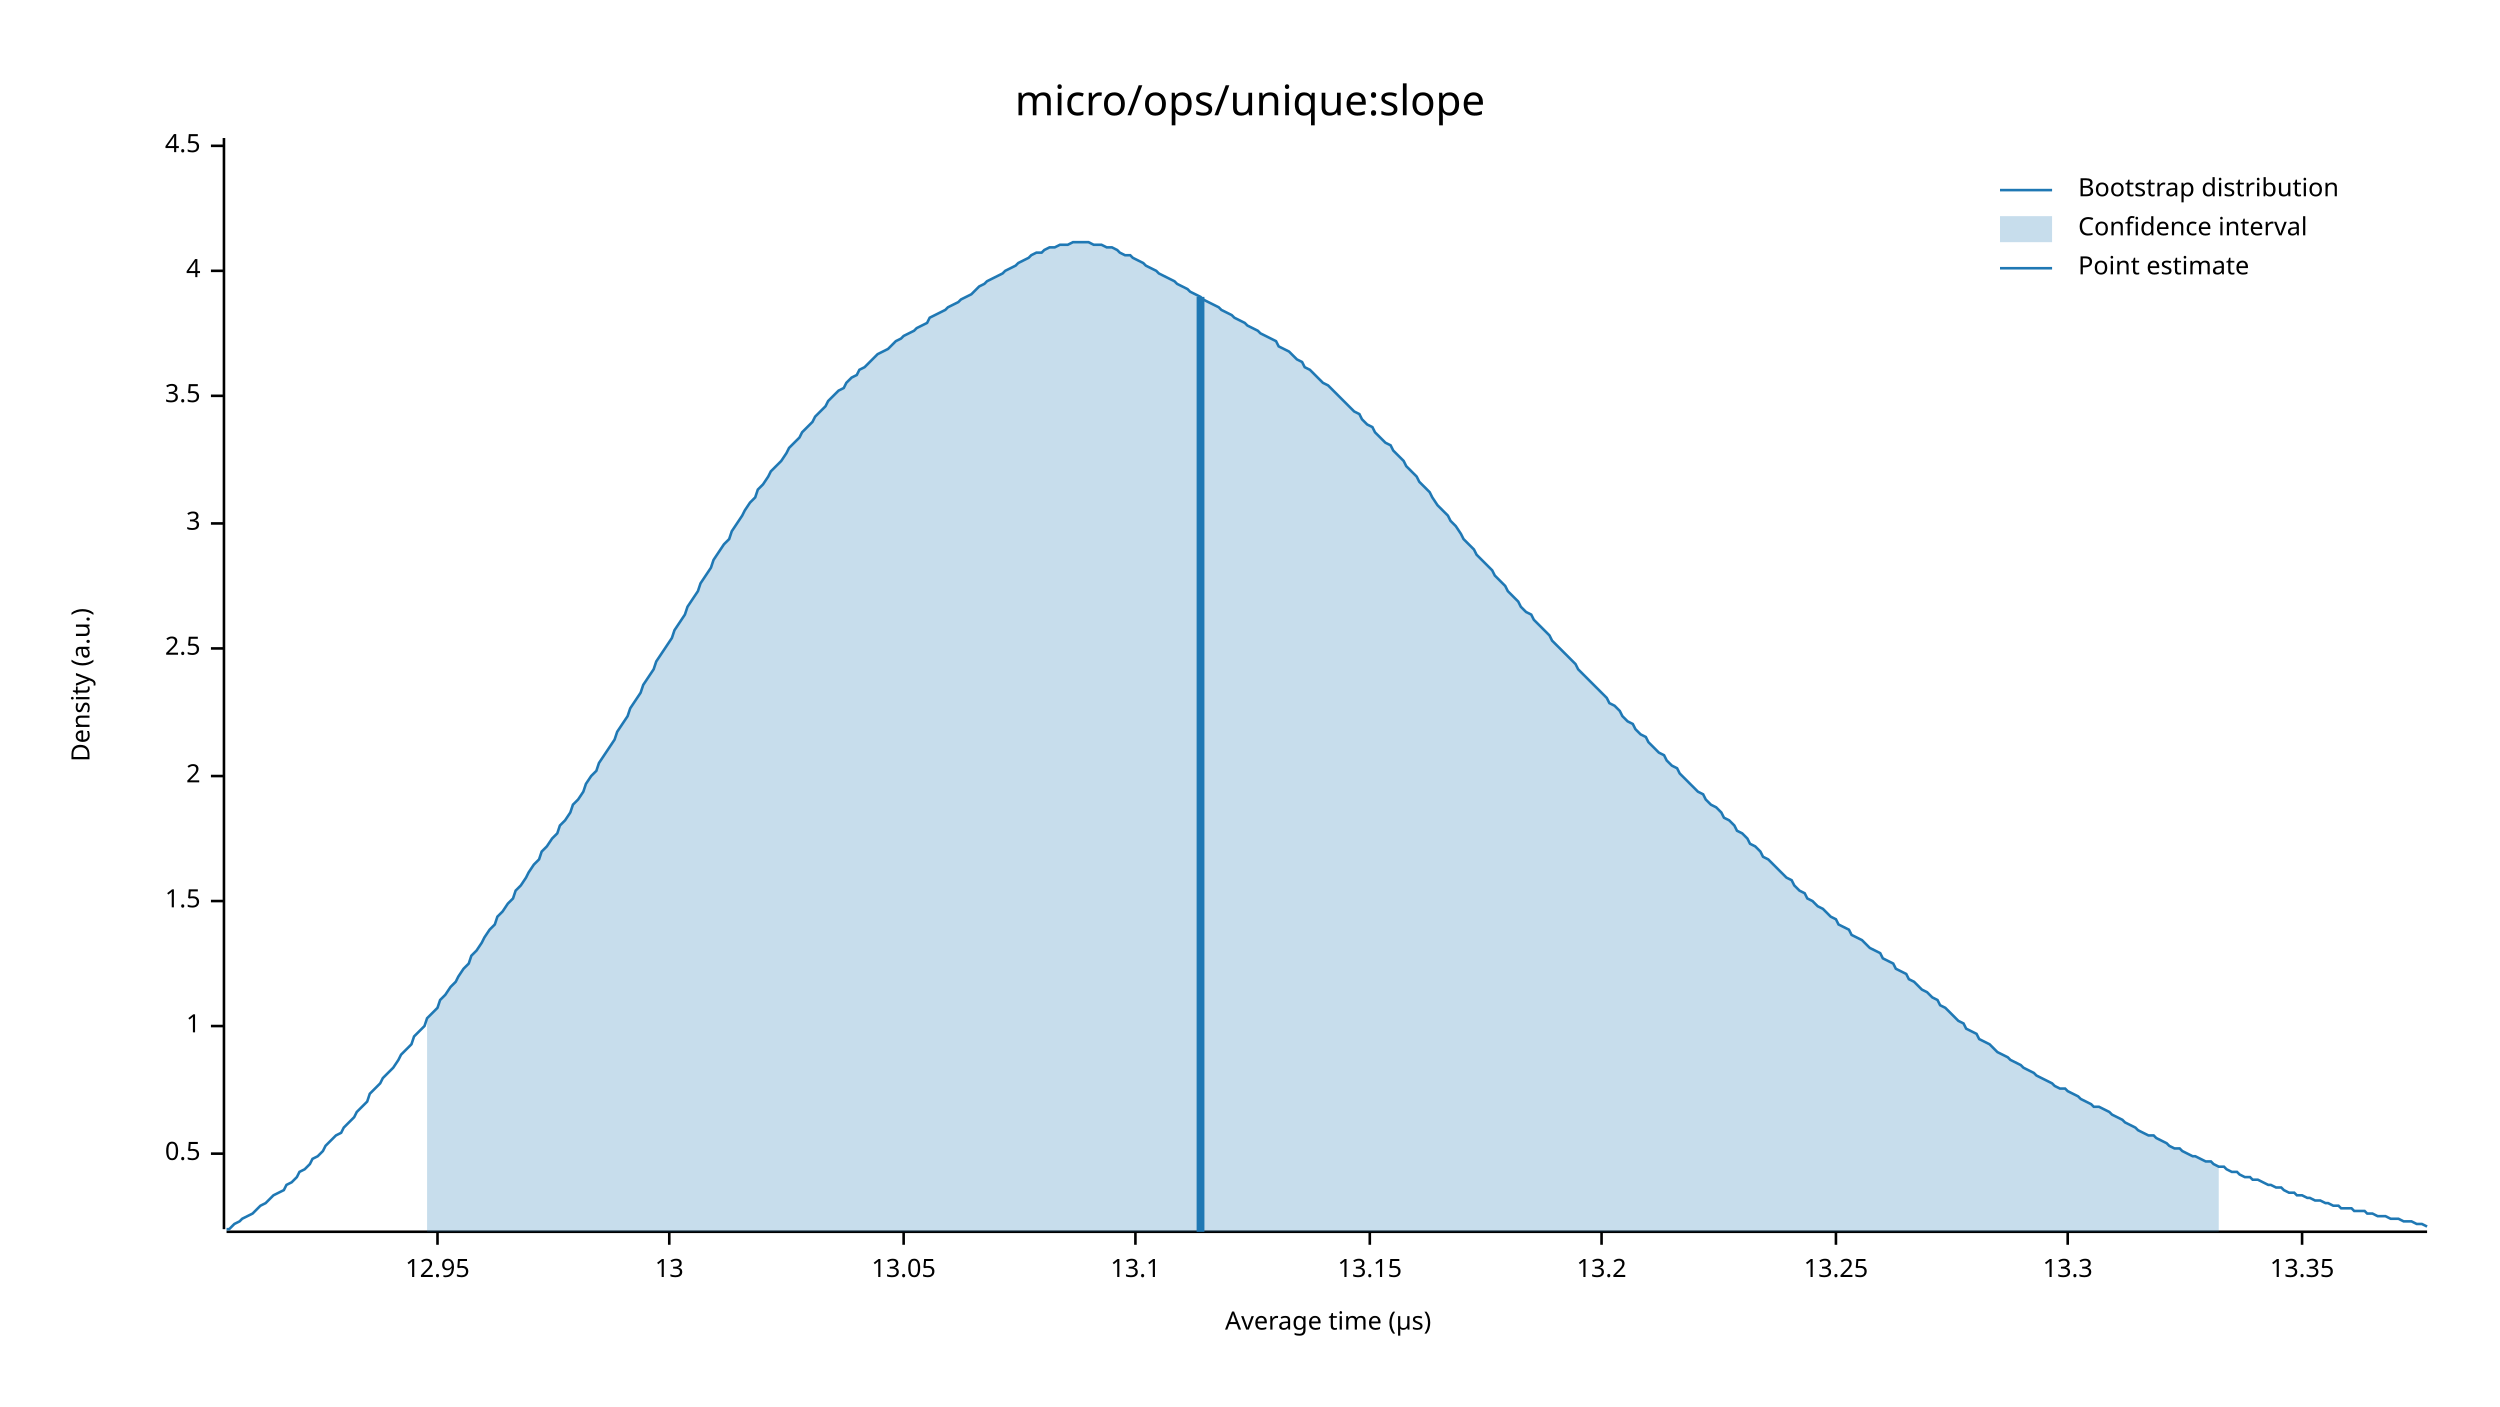
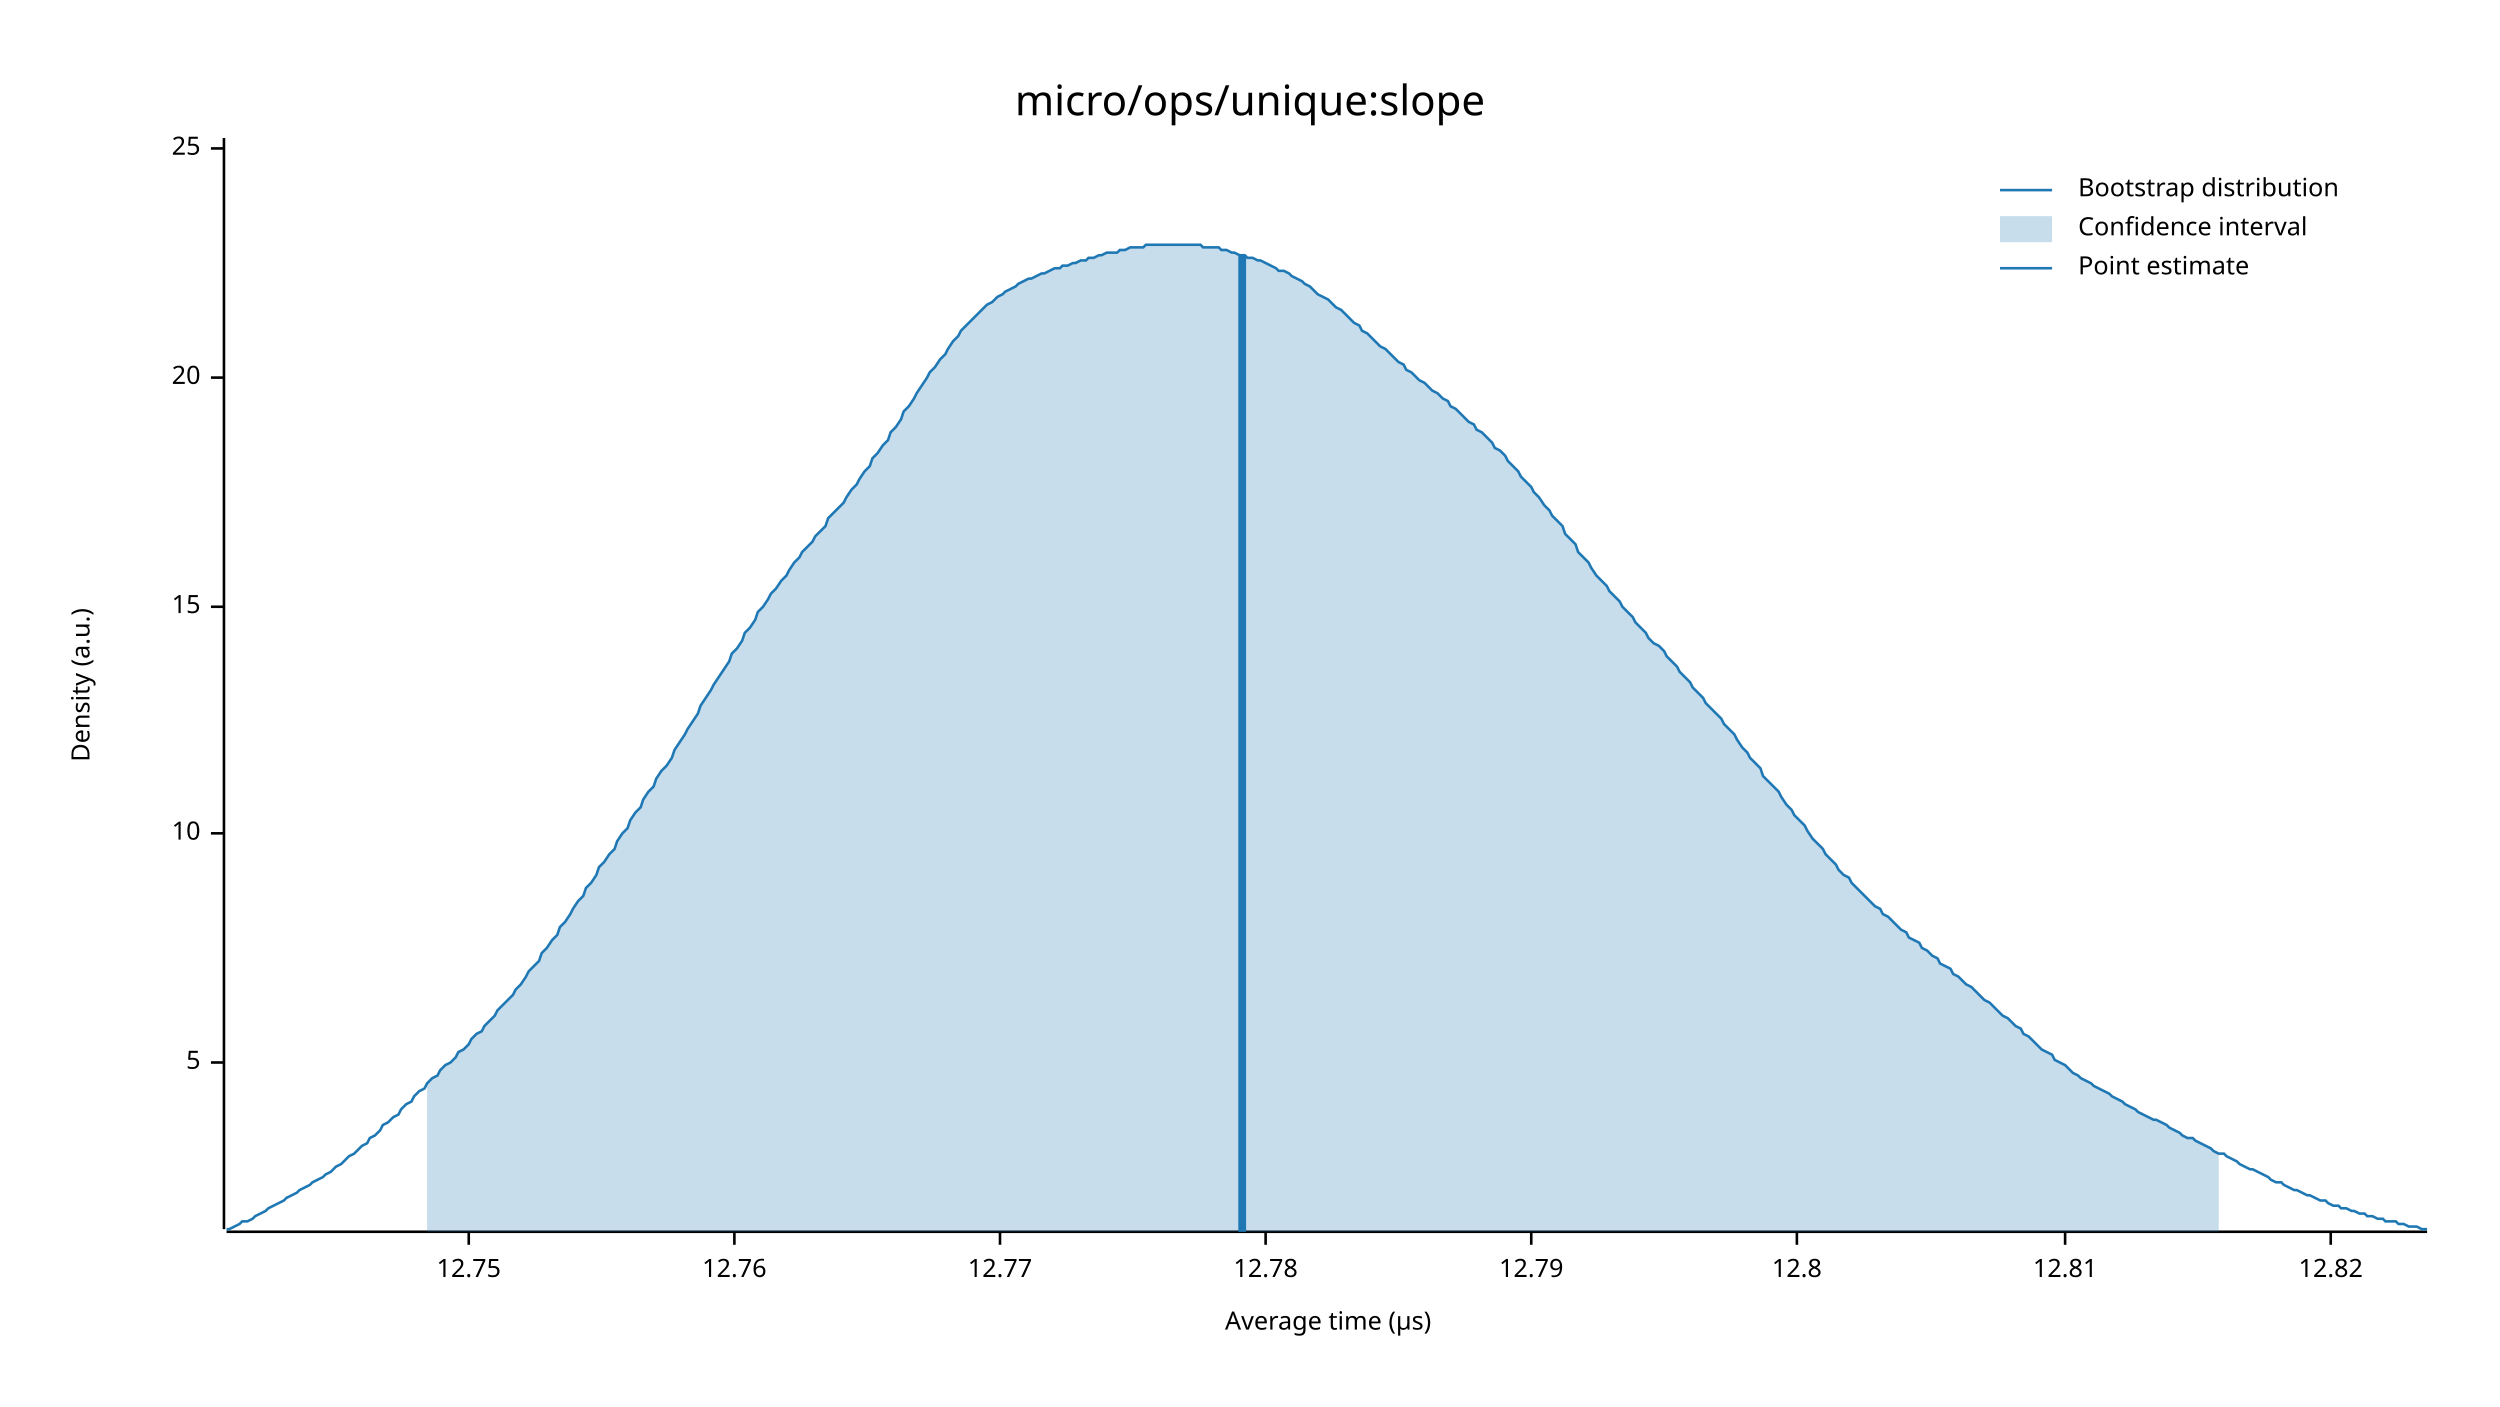
<svg xmlns="http://www.w3.org/2000/svg" width="960" height="540" viewBox="0 0 960 540">
  <text x="480" y="32" dy="0.76em" text-anchor="middle" font-family="sans-serif" font-size="16.129" opacity="1" fill="#000000">
micro/ops/unique:slope
</text>
  <text x="27" y="263" dy="0.76em" text-anchor="middle" font-family="sans-serif" font-size="9.677" opacity="1" fill="#000000" transform="rotate(270, 27, 263)">
Density (a.u.)
</text>
  <text x="510" y="513" dy="-0.5ex" text-anchor="middle" font-family="sans-serif" font-size="9.677" opacity="1" fill="#000000">
Average time (µs)
</text>
  <polyline fill="none" opacity="1" stroke="#000000" stroke-width="1" points="86,53 86,472 " />
-   <text x="77" y="443" dy="0.5ex" text-anchor="end" font-family="sans-serif" font-size="9.677" opacity="1" fill="#000000">
- 0.5
+   <text x="77" y="408" dy="0.5ex" text-anchor="end" font-family="sans-serif" font-size="9.677" opacity="1" fill="#000000">
+ 5
</text>
-   <polyline fill="none" opacity="1" stroke="#000000" stroke-width="1" points="81,443 86,443 " />
-   <text x="77" y="394" dy="0.5ex" text-anchor="end" font-family="sans-serif" font-size="9.677" opacity="1" fill="#000000">
- 1
+   <polyline fill="none" opacity="1" stroke="#000000" stroke-width="1" points="81,408 86,408 " />
+   <text x="77" y="320" dy="0.5ex" text-anchor="end" font-family="sans-serif" font-size="9.677" opacity="1" fill="#000000">
+ 10
</text>
-   <polyline fill="none" opacity="1" stroke="#000000" stroke-width="1" points="81,394 86,394 " />
-   <text x="77" y="346" dy="0.5ex" text-anchor="end" font-family="sans-serif" font-size="9.677" opacity="1" fill="#000000">
- 1.5
+   <polyline fill="none" opacity="1" stroke="#000000" stroke-width="1" points="81,320 86,320 " />
+   <text x="77" y="233" dy="0.5ex" text-anchor="end" font-family="sans-serif" font-size="9.677" opacity="1" fill="#000000">
+ 15
</text>
-   <polyline fill="none" opacity="1" stroke="#000000" stroke-width="1" points="81,346 86,346 " />
-   <text x="77" y="298" dy="0.5ex" text-anchor="end" font-family="sans-serif" font-size="9.677" opacity="1" fill="#000000">
- 2
+   <polyline fill="none" opacity="1" stroke="#000000" stroke-width="1" points="81,233 86,233 " />
+   <text x="77" y="145" dy="0.5ex" text-anchor="end" font-family="sans-serif" font-size="9.677" opacity="1" fill="#000000">
+ 20
</text>
-   <polyline fill="none" opacity="1" stroke="#000000" stroke-width="1" points="81,298 86,298 " />
-   <text x="77" y="249" dy="0.5ex" text-anchor="end" font-family="sans-serif" font-size="9.677" opacity="1" fill="#000000">
- 2.5
+   <polyline fill="none" opacity="1" stroke="#000000" stroke-width="1" points="81,145 86,145 " />
+   <text x="77" y="57" dy="0.5ex" text-anchor="end" font-family="sans-serif" font-size="9.677" opacity="1" fill="#000000">
+ 25
</text>
-   <polyline fill="none" opacity="1" stroke="#000000" stroke-width="1" points="81,249 86,249 " />
-   <text x="77" y="201" dy="0.5ex" text-anchor="end" font-family="sans-serif" font-size="9.677" opacity="1" fill="#000000">
- 3
+   <polyline fill="none" opacity="1" stroke="#000000" stroke-width="1" points="81,57 86,57 " />
+   <polyline fill="none" opacity="1" stroke="#000000" stroke-width="1" points="87,473 932,473 " />
+   <text x="180" y="483" dy="0.76em" text-anchor="middle" font-family="sans-serif" font-size="9.677" opacity="1" fill="#000000">
+ 12.75
</text>
-   <polyline fill="none" opacity="1" stroke="#000000" stroke-width="1" points="81,201 86,201 " />
-   <text x="77" y="152" dy="0.5ex" text-anchor="end" font-family="sans-serif" font-size="9.677" opacity="1" fill="#000000">
- 3.5
+   <polyline fill="none" opacity="1" stroke="#000000" stroke-width="1" points="180,473 180,478 " />
+   <text x="282" y="483" dy="0.76em" text-anchor="middle" font-family="sans-serif" font-size="9.677" opacity="1" fill="#000000">
+ 12.76
</text>
-   <polyline fill="none" opacity="1" stroke="#000000" stroke-width="1" points="81,152 86,152 " />
-   <text x="77" y="104" dy="0.5ex" text-anchor="end" font-family="sans-serif" font-size="9.677" opacity="1" fill="#000000">
- 4
+   <polyline fill="none" opacity="1" stroke="#000000" stroke-width="1" points="282,473 282,478 " />
+   <text x="384" y="483" dy="0.76em" text-anchor="middle" font-family="sans-serif" font-size="9.677" opacity="1" fill="#000000">
+ 12.77
</text>
-   <polyline fill="none" opacity="1" stroke="#000000" stroke-width="1" points="81,104 86,104 " />
-   <text x="77" y="56" dy="0.5ex" text-anchor="end" font-family="sans-serif" font-size="9.677" opacity="1" fill="#000000">
- 4.5
+   <polyline fill="none" opacity="1" stroke="#000000" stroke-width="1" points="384,473 384,478 " />
+   <text x="486" y="483" dy="0.76em" text-anchor="middle" font-family="sans-serif" font-size="9.677" opacity="1" fill="#000000">
+ 12.78
</text>
-   <polyline fill="none" opacity="1" stroke="#000000" stroke-width="1" points="81,56 86,56 " />
-   <polyline fill="none" opacity="1" stroke="#000000" stroke-width="1" points="87,473 932,473 " />
-   <text x="168" y="483" dy="0.76em" text-anchor="middle" font-family="sans-serif" font-size="9.677" opacity="1" fill="#000000">
- 12.95
+   <polyline fill="none" opacity="1" stroke="#000000" stroke-width="1" points="486,473 486,478 " />
+   <text x="588" y="483" dy="0.76em" text-anchor="middle" font-family="sans-serif" font-size="9.677" opacity="1" fill="#000000">
+ 12.79
</text>
-   <polyline fill="none" opacity="1" stroke="#000000" stroke-width="1" points="168,473 168,478 " />
-   <text x="257" y="483" dy="0.76em" text-anchor="middle" font-family="sans-serif" font-size="9.677" opacity="1" fill="#000000">
- 13
+   <polyline fill="none" opacity="1" stroke="#000000" stroke-width="1" points="588,473 588,478 " />
+   <text x="690" y="483" dy="0.76em" text-anchor="middle" font-family="sans-serif" font-size="9.677" opacity="1" fill="#000000">
+ 12.8
</text>
-   <polyline fill="none" opacity="1" stroke="#000000" stroke-width="1" points="257,473 257,478 " />
-   <text x="347" y="483" dy="0.76em" text-anchor="middle" font-family="sans-serif" font-size="9.677" opacity="1" fill="#000000">
- 13.05
+   <polyline fill="none" opacity="1" stroke="#000000" stroke-width="1" points="690,473 690,478 " />
+   <text x="793" y="483" dy="0.76em" text-anchor="middle" font-family="sans-serif" font-size="9.677" opacity="1" fill="#000000">
+ 12.81
</text>
-   <polyline fill="none" opacity="1" stroke="#000000" stroke-width="1" points="347,473 347,478 " />
-   <text x="436" y="483" dy="0.76em" text-anchor="middle" font-family="sans-serif" font-size="9.677" opacity="1" fill="#000000">
- 13.1
+   <polyline fill="none" opacity="1" stroke="#000000" stroke-width="1" points="793,473 793,478 " />
+   <text x="895" y="483" dy="0.76em" text-anchor="middle" font-family="sans-serif" font-size="9.677" opacity="1" fill="#000000">
+ 12.82
</text>
-   <polyline fill="none" opacity="1" stroke="#000000" stroke-width="1" points="436,473 436,478 " />
-   <text x="526" y="483" dy="0.76em" text-anchor="middle" font-family="sans-serif" font-size="9.677" opacity="1" fill="#000000">
- 13.15
- </text>
-   <polyline fill="none" opacity="1" stroke="#000000" stroke-width="1" points="526,473 526,478 " />
-   <text x="615" y="483" dy="0.76em" text-anchor="middle" font-family="sans-serif" font-size="9.677" opacity="1" fill="#000000">
- 13.2
- </text>
-   <polyline fill="none" opacity="1" stroke="#000000" stroke-width="1" points="615,473 615,478 " />
-   <text x="705" y="483" dy="0.76em" text-anchor="middle" font-family="sans-serif" font-size="9.677" opacity="1" fill="#000000">
- 13.25
- </text>
-   <polyline fill="none" opacity="1" stroke="#000000" stroke-width="1" points="705,473 705,478 " />
-   <text x="794" y="483" dy="0.76em" text-anchor="middle" font-family="sans-serif" font-size="9.677" opacity="1" fill="#000000">
- 13.3
- </text>
-   <polyline fill="none" opacity="1" stroke="#000000" stroke-width="1" points="794,473 794,478 " />
-   <text x="884" y="483" dy="0.76em" text-anchor="middle" font-family="sans-serif" font-size="9.677" opacity="1" fill="#000000">
- 13.35
- </text>
-   <polyline fill="none" opacity="1" stroke="#000000" stroke-width="1" points="884,473 884,478 " />
-   <polyline fill="none" opacity="1" stroke="#1F78B4" stroke-width="1" points="87,472 88,472 90,470 92,469 93,468 95,467 97,466 98,465 100,463 102,462 103,461 105,459 107,458 109,457 110,455 112,454 114,452 115,450 117,449 119,447 120,445 122,444 124,442 125,440 127,438 129,436 131,435 132,433 134,431 136,429 137,427 139,425 141,423 142,420 144,418 146,416 147,414 149,412 151,410 153,407 154,405 156,403 158,401 159,398 161,396 163,394 164,391 166,389 168,387 169,384 171,382 173,379 175,377 176,375 178,372 180,370 181,367 183,365 185,362 186,360 188,357 190,355 191,352 193,350 195,347 197,345 198,342 200,340 202,337 203,335 205,332 207,330 208,327 210,325 212,322 214,320 215,317 217,315 219,312 220,309 222,307 224,304 225,301 227,298 229,296 230,293 232,290 234,287 236,284 237,281 239,278 241,275 242,272 244,269 246,266 247,263 249,260 251,257 252,254 254,251 256,248 258,245 259,242 261,239 263,236 264,233 266,230 268,227 269,224 271,221 273,218 274,215 276,212 278,209 280,207 281,204 283,201 285,198 286,196 288,193 290,191 291,188 293,186 295,183 296,181 298,179 300,177 302,174 303,172 305,170 307,168 308,166 310,164 312,162 313,160 315,158 317,156 318,154 320,152 322,150 324,149 325,147 327,145 329,144 330,142 332,141 334,139 335,138 337,136 339,135 341,134 342,133 344,131 346,130 347,129 349,128 351,127 352,126 354,125 356,124 357,122 359,121 361,120 363,119 364,118 366,117 368,116 369,115 371,114 373,113 374,112 376,110 378,109 379,108 381,107 383,106 385,105 386,104 388,103 390,102 391,101 393,100 395,99 396,98 398,97 400,97 401,96 403,95 405,95 407,94 408,94 410,94 412,93 413,93 415,93 417,93 418,93 420,94 422,94 423,94 425,95 427,95 429,96 430,97 432,98 434,98 435,99 437,100 439,101 440,102 442,103 444,104 445,105 447,106 449,107 451,108 452,109 454,110 456,111 457,112 459,113 461,114 462,115 464,116 466,117 468,118 469,119 471,120 473,121 474,122 476,123 478,124 479,125 481,126 483,127 484,128 486,129 488,130 490,131 491,133 493,134 495,135 496,136 498,138 500,139 501,141 503,142 505,144 506,145 508,147 510,148 512,150 513,151 515,153 517,155 518,156 520,158 522,159 523,161 525,163 527,164 528,166 530,168 532,170 534,171 535,173 537,175 539,177 540,179 542,181 544,183 545,185 547,187 549,189 550,191 552,194 554,196 556,198 557,200 559,202 561,205 562,207 564,209 566,211 567,213 569,215 571,217 573,219 574,221 576,223 578,225 579,227 581,229 583,231 584,233 586,235 588,236 589,238 591,240 593,242 595,244 596,246 598,248 600,250 601,251 603,253 605,255 606,257 608,259 610,261 611,262 613,264 615,266 617,268 618,270 620,271 622,273 623,275 625,277 627,278 628,280 630,282 632,283 633,285 635,287 637,289 639,290 640,292 642,294 644,295 645,297 647,299 649,301 650,302 652,304 654,305 655,307 657,309 659,310 661,312 662,314 664,315 666,317 667,319 669,320 671,322 672,324 674,325 676,327 677,329 679,330 681,332 683,334 684,335 686,337 688,338 689,340 691,342 693,343 694,345 696,346 698,348 700,349 701,350 703,352 705,353 706,355 708,356 710,357 711,359 713,360 715,361 716,362 718,364 720,365 722,366 723,368 725,369 727,370 728,372 730,373 732,374 733,376 735,377 737,379 738,380 740,381 742,383 744,384 745,386 747,387 749,389 750,390 752,392 754,393 755,395 757,396 759,397 760,399 762,400 764,401 766,403 767,404 769,405 771,406 772,407 774,408 776,409 777,410 779,411 781,412 782,413 784,414 786,415 788,416 789,417 791,418 793,418 794,419 796,420 798,421 799,422 801,423 803,424 804,425 806,425 808,426 810,427 811,428 813,429 815,430 816,431 818,432 820,433 821,434 823,435 825,436 827,436 828,437 830,438 832,439 833,440 835,441 837,441 838,442 840,443 842,444 843,444 845,445 847,446 849,446 850,447 852,448 854,448 855,449 857,450 859,450 860,451 862,452 864,452 865,453 867,453 869,454 871,455 872,455 874,456 876,456 877,457 879,458 881,458 882,459 884,459 886,460 887,460 889,461 891,461 893,462 894,462 896,463 898,463 899,464 901,464 903,464 904,465 906,465 908,465 909,466 911,466 913,467 915,467 916,467 918,468 920,468 921,468 923,469 925,469 926,469 928,470 930,470 932,471 " />
-   <polygon opacity="0.25" fill="#1F78B4" points="164,391 166,389 168,387 169,384 171,382 173,379 175,377 176,375 178,372 180,370 181,367 183,365 185,362 186,360 188,357 190,355 191,352 193,350 195,347 197,345 198,342 200,340 202,337 203,335 205,332 207,330 208,327 210,325 212,322 214,320 215,317 217,315 219,312 220,309 222,307 224,304 225,301 227,298 229,296 230,293 232,290 234,287 236,284 237,281 239,278 241,275 242,272 244,269 246,266 247,263 249,260 251,257 252,254 254,251 256,248 258,245 259,242 261,239 263,236 264,233 266,230 268,227 269,224 271,221 273,218 274,215 276,212 278,209 280,207 281,204 283,201 285,198 286,196 288,193 290,191 291,188 293,186 295,183 296,181 298,179 300,177 302,174 303,172 305,170 307,168 308,166 310,164 312,162 313,160 315,158 317,156 318,154 320,152 322,150 324,149 325,147 327,145 329,144 330,142 332,141 334,139 335,138 337,136 339,135 341,134 342,133 344,131 346,130 347,129 349,128 351,127 352,126 354,125 356,124 357,122 359,121 361,120 363,119 364,118 366,117 368,116 369,115 371,114 373,113 374,112 376,110 378,109 379,108 381,107 383,106 385,105 386,104 388,103 390,102 391,101 393,100 395,99 396,98 398,97 400,97 401,96 403,95 405,95 407,94 408,94 410,94 412,93 413,93 415,93 417,93 418,93 420,94 422,94 423,94 425,95 427,95 429,96 430,97 432,98 434,98 435,99 437,100 439,101 440,102 442,103 444,104 445,105 447,106 449,107 451,108 452,109 454,110 456,111 457,112 459,113 461,114 462,115 464,116 466,117 468,118 469,119 471,120 473,121 474,122 476,123 478,124 479,125 481,126 483,127 484,128 486,129 488,130 490,131 491,133 493,134 495,135 496,136 498,138 500,139 501,141 503,142 505,144 506,145 508,147 510,148 512,150 513,151 515,153 517,155 518,156 520,158 522,159 523,161 525,163 527,164 528,166 530,168 532,170 534,171 535,173 537,175 539,177 540,179 542,181 544,183 545,185 547,187 549,189 550,191 552,194 554,196 556,198 557,200 559,202 561,205 562,207 564,209 566,211 567,213 569,215 571,217 573,219 574,221 576,223 578,225 579,227 581,229 583,231 584,233 586,235 588,236 589,238 591,240 593,242 595,244 596,246 598,248 600,250 601,251 603,253 605,255 606,257 608,259 610,261 611,262 613,264 615,266 617,268 618,270 620,271 622,273 623,275 625,277 627,278 628,280 630,282 632,283 633,285 635,287 637,289 639,290 640,292 642,294 644,295 645,297 647,299 649,301 650,302 652,304 654,305 655,307 657,309 659,310 661,312 662,314 664,315 666,317 667,319 669,320 671,322 672,324 674,325 676,327 677,329 679,330 681,332 683,334 684,335 686,337 688,338 689,340 691,342 693,343 694,345 696,346 698,348 700,349 701,350 703,352 705,353 706,355 708,356 710,357 711,359 713,360 715,361 716,362 718,364 720,365 722,366 723,368 725,369 727,370 728,372 730,373 732,374 733,376 735,377 737,379 738,380 740,381 742,383 744,384 745,386 747,387 749,389 750,390 752,392 754,393 755,395 757,396 759,397 760,399 762,400 764,401 766,403 767,404 769,405 771,406 772,407 774,408 776,409 777,410 779,411 781,412 782,413 784,414 786,415 788,416 789,417 791,418 793,418 794,419 796,420 798,421 799,422 801,423 803,424 804,425 806,425 808,426 810,427 811,428 813,429 815,430 816,431 818,432 820,433 821,434 823,435 825,436 827,436 828,437 830,438 832,439 833,440 835,441 837,441 838,442 840,443 842,444 843,444 845,445 847,446 849,446 850,447 852,448 852,473 164,473 " />
-   <polyline fill="none" opacity="1" stroke="#1F78B4" stroke-width="3" points="461,473 461,114 " />
+   <polyline fill="none" opacity="1" stroke="#000000" stroke-width="1" points="895,473 895,478 " />
+   <polyline fill="none" opacity="1" stroke="#1F78B4" stroke-width="1" points="87,472 88,472 90,471 92,470 93,469 95,469 97,468 98,467 100,466 102,465 103,464 105,463 107,462 109,461 110,460 112,459 114,458 115,457 117,456 119,455 120,454 122,453 124,452 125,451 127,450 129,448 131,447 132,446 134,444 136,443 137,442 139,440 141,439 142,437 144,436 146,434 147,432 149,431 151,429 153,428 154,426 156,424 158,423 159,421 161,419 163,418 164,416 166,414 168,413 169,411 171,409 173,408 175,406 176,404 178,403 180,401 181,399 183,397 185,396 186,394 188,392 190,390 191,388 193,386 195,384 197,382 198,380 200,378 202,375 203,373 205,371 207,369 208,366 210,364 212,361 214,359 215,356 217,354 219,351 220,349 222,346 224,344 225,341 227,339 229,336 230,333 232,331 234,328 236,326 237,323 239,320 241,318 242,315 244,312 246,310 247,307 249,304 251,302 252,299 254,296 256,294 258,291 259,288 261,285 263,282 264,280 266,277 268,274 269,271 271,268 273,265 274,263 276,260 278,257 280,254 281,251 283,249 285,246 286,243 288,241 290,238 291,235 293,233 295,230 296,228 298,226 300,223 302,221 303,219 305,216 307,214 308,212 310,210 312,208 313,206 315,204 317,202 318,199 320,197 322,195 324,193 325,191 327,188 329,186 330,184 332,181 334,179 335,176 337,174 339,171 341,169 342,166 344,164 346,161 347,158 349,156 351,153 352,151 354,148 356,145 357,143 359,141 361,138 363,136 364,134 366,131 368,129 369,127 371,125 373,123 374,122 376,120 378,118 379,117 381,116 383,114 385,113 386,112 388,111 390,110 391,109 393,108 395,107 396,107 398,106 400,105 401,105 403,104 405,103 407,103 408,102 410,102 412,101 413,101 415,100 417,100 418,99 420,99 422,98 423,98 425,97 427,97 429,97 430,96 432,96 434,95 435,95 437,95 439,95 440,94 442,94 444,94 445,94 447,94 449,94 451,94 452,94 454,94 456,94 457,94 459,94 461,94 462,95 464,95 466,95 468,95 469,96 471,96 473,97 474,97 476,98 478,98 479,99 481,99 483,100 484,100 486,101 488,102 490,103 491,104 493,104 495,105 496,106 498,107 500,108 501,109 503,110 505,112 506,113 508,114 510,115 512,117 513,118 515,119 517,121 518,122 520,124 522,125 523,127 525,128 527,130 528,131 530,133 532,134 534,136 535,137 537,139 539,140 540,142 542,143 544,145 545,146 547,147 549,149 550,150 552,151 554,153 556,154 557,156 559,157 561,159 562,160 564,162 566,163 567,165 569,166 571,168 573,170 574,172 576,173 578,175 579,177 581,179 583,181 584,183 586,185 588,187 589,189 591,191 593,194 595,196 596,198 598,200 600,202 601,205 603,207 605,209 606,212 608,214 610,216 611,218 613,221 615,223 617,225 618,227 620,229 622,231 623,233 625,235 627,237 628,239 630,241 632,243 633,245 635,247 637,248 639,250 640,252 642,254 644,256 645,258 647,260 649,262 650,264 652,266 654,268 655,270 657,272 659,274 661,276 662,278 664,280 666,282 667,284 669,287 671,289 672,291 674,293 676,295 677,298 679,300 681,302 683,304 684,306 686,309 688,311 689,313 691,315 693,317 694,319 696,322 698,324 700,326 701,328 703,330 705,332 706,334 708,336 710,337 711,339 713,341 715,343 716,344 718,346 720,348 722,349 723,351 725,352 727,354 728,355 730,357 732,358 733,360 735,361 737,362 738,364 740,365 742,367 744,368 745,370 747,371 749,372 750,374 752,375 754,377 755,378 757,379 759,381 760,382 762,384 764,385 766,387 767,388 769,390 771,391 772,392 774,394 776,395 777,397 779,398 781,400 782,401 784,403 786,404 788,405 789,407 791,408 793,409 794,410 796,412 798,413 799,414 801,415 803,416 804,417 806,418 808,419 810,420 811,421 813,422 815,423 816,424 818,425 820,426 821,427 823,428 825,429 827,430 828,430 830,431 832,432 833,433 835,434 837,435 838,436 840,437 842,437 843,438 845,439 847,440 849,441 850,442 852,443 854,443 855,444 857,445 859,446 860,447 862,448 864,449 865,449 867,450 869,451 871,452 872,453 874,454 876,454 877,455 879,456 881,457 882,457 884,458 886,459 887,459 889,460 891,461 893,461 894,462 896,463 898,463 899,464 901,464 903,465 904,465 906,466 908,466 909,467 911,467 913,468 915,468 916,469 918,469 920,469 921,470 923,470 925,471 926,471 928,471 930,472 932,472 " />
+   <polygon opacity="0.25" fill="#1F78B4" points="164,416 166,414 168,413 169,411 171,409 173,408 175,406 176,404 178,403 180,401 181,399 183,397 185,396 186,394 188,392 190,390 191,388 193,386 195,384 197,382 198,380 200,378 202,375 203,373 205,371 207,369 208,366 210,364 212,361 214,359 215,356 217,354 219,351 220,349 222,346 224,344 225,341 227,339 229,336 230,333 232,331 234,328 236,326 237,323 239,320 241,318 242,315 244,312 246,310 247,307 249,304 251,302 252,299 254,296 256,294 258,291 259,288 261,285 263,282 264,280 266,277 268,274 269,271 271,268 273,265 274,263 276,260 278,257 280,254 281,251 283,249 285,246 286,243 288,241 290,238 291,235 293,233 295,230 296,228 298,226 300,223 302,221 303,219 305,216 307,214 308,212 310,210 312,208 313,206 315,204 317,202 318,199 320,197 322,195 324,193 325,191 327,188 329,186 330,184 332,181 334,179 335,176 337,174 339,171 341,169 342,166 344,164 346,161 347,158 349,156 351,153 352,151 354,148 356,145 357,143 359,141 361,138 363,136 364,134 366,131 368,129 369,127 371,125 373,123 374,122 376,120 378,118 379,117 381,116 383,114 385,113 386,112 388,111 390,110 391,109 393,108 395,107 396,107 398,106 400,105 401,105 403,104 405,103 407,103 408,102 410,102 412,101 413,101 415,100 417,100 418,99 420,99 422,98 423,98 425,97 427,97 429,97 430,96 432,96 434,95 435,95 437,95 439,95 440,94 442,94 444,94 445,94 447,94 449,94 451,94 452,94 454,94 456,94 457,94 459,94 461,94 462,95 464,95 466,95 468,95 469,96 471,96 473,97 474,97 476,98 478,98 479,99 481,99 483,100 484,100 486,101 488,102 490,103 491,104 493,104 495,105 496,106 498,107 500,108 501,109 503,110 505,112 506,113 508,114 510,115 512,117 513,118 515,119 517,121 518,122 520,124 522,125 523,127 525,128 527,130 528,131 530,133 532,134 534,136 535,137 537,139 539,140 540,142 542,143 544,145 545,146 547,147 549,149 550,150 552,151 554,153 556,154 557,156 559,157 561,159 562,160 564,162 566,163 567,165 569,166 571,168 573,170 574,172 576,173 578,175 579,177 581,179 583,181 584,183 586,185 588,187 589,189 591,191 593,194 595,196 596,198 598,200 600,202 601,205 603,207 605,209 606,212 608,214 610,216 611,218 613,221 615,223 617,225 618,227 620,229 622,231 623,233 625,235 627,237 628,239 630,241 632,243 633,245 635,247 637,248 639,250 640,252 642,254 644,256 645,258 647,260 649,262 650,264 652,266 654,268 655,270 657,272 659,274 661,276 662,278 664,280 666,282 667,284 669,287 671,289 672,291 674,293 676,295 677,298 679,300 681,302 683,304 684,306 686,309 688,311 689,313 691,315 693,317 694,319 696,322 698,324 700,326 701,328 703,330 705,332 706,334 708,336 710,337 711,339 713,341 715,343 716,344 718,346 720,348 722,349 723,351 725,352 727,354 728,355 730,357 732,358 733,360 735,361 737,362 738,364 740,365 742,367 744,368 745,370 747,371 749,372 750,374 752,375 754,377 755,378 757,379 759,381 760,382 762,384 764,385 766,387 767,388 769,390 771,391 772,392 774,394 776,395 777,397 779,398 781,400 782,401 784,403 786,404 788,405 789,407 791,408 793,409 794,410 796,412 798,413 799,414 801,415 803,416 804,417 806,418 808,419 810,420 811,421 813,422 815,423 816,424 818,425 820,426 821,427 823,428 825,429 827,430 828,430 830,431 832,432 833,433 835,434 837,435 838,436 840,437 842,437 843,438 845,439 847,440 849,441 850,442 852,443 852,473 164,473 " />
+   <polyline fill="none" opacity="1" stroke="#1F78B4" stroke-width="3" points="477,473 477,98 " />
  <text x="798" y="68" dy="0.76em" text-anchor="start" font-family="sans-serif" font-size="9.677" opacity="1" fill="#000000">
Bootstrap distribution
</text>
  <text x="798" y="83" dy="0.76em" text-anchor="start" font-family="sans-serif" font-size="9.677" opacity="1" fill="#000000">
Confidence interval
</text>
  <text x="798" y="98" dy="0.76em" text-anchor="start" font-family="sans-serif" font-size="9.677" opacity="1" fill="#000000">
Point estimate
</text>
  <polyline fill="none" opacity="1" stroke="#1F78B4" stroke-width="1" points="768,73 788,73 " />
  <rect x="768" y="83" width="20" height="10" opacity="0.25" fill="#1F78B4" stroke="none" />
  <polyline fill="none" opacity="1" stroke="#1F78B4" stroke-width="1" points="768,103 788,103 " />
</svg>
